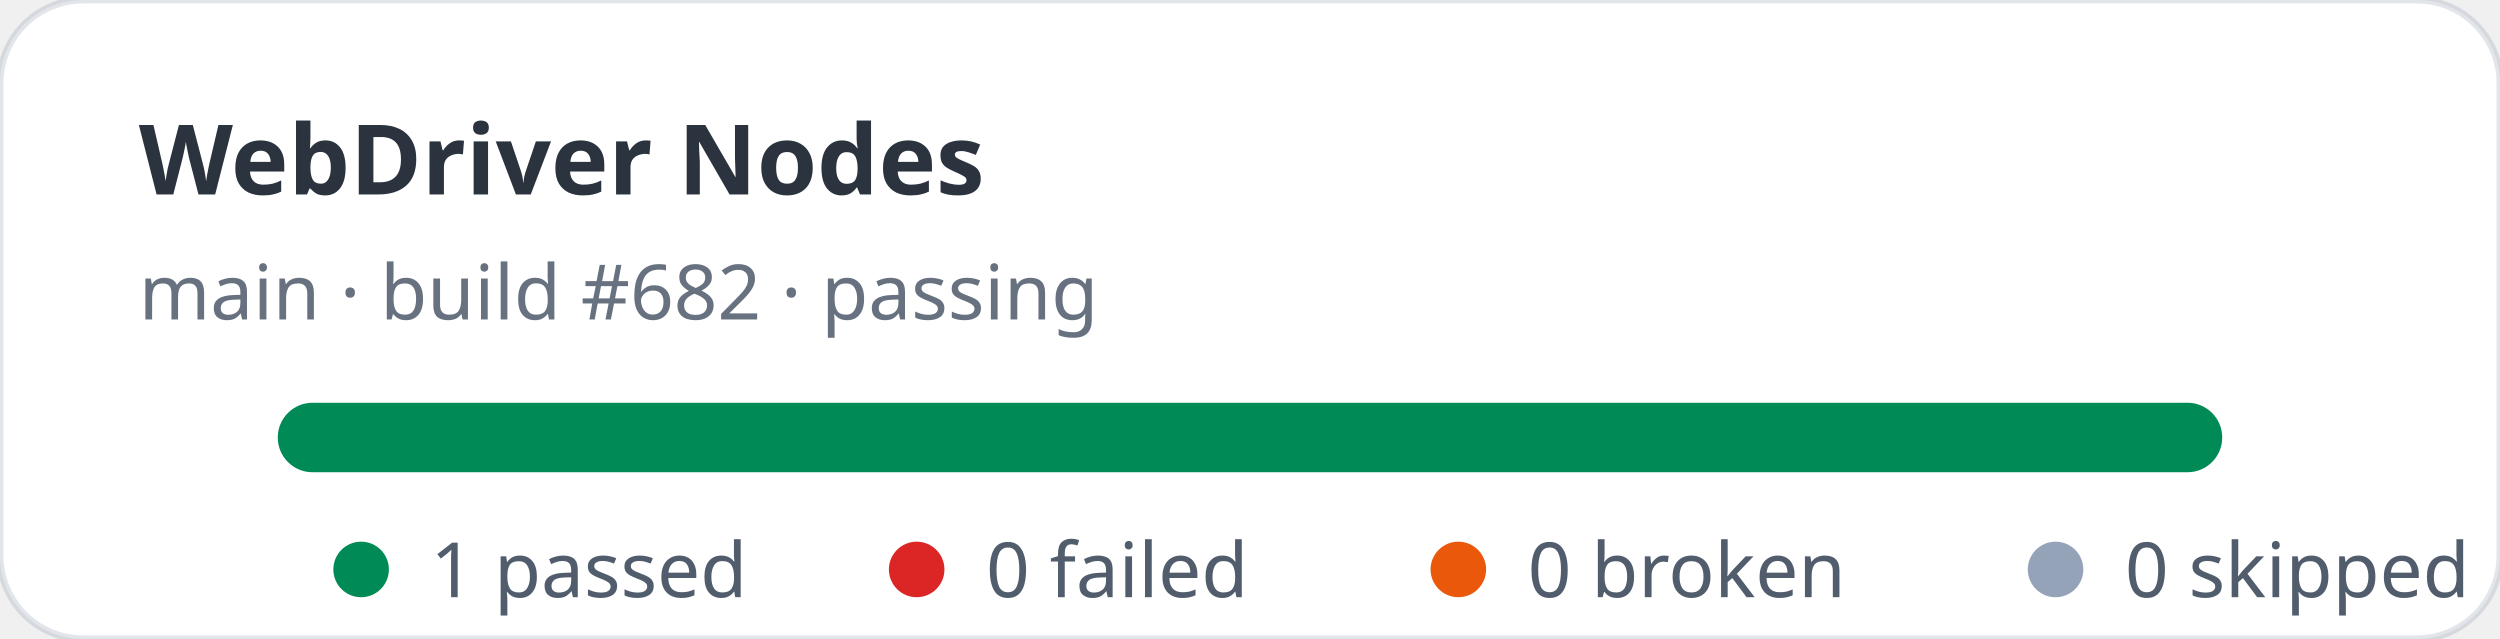
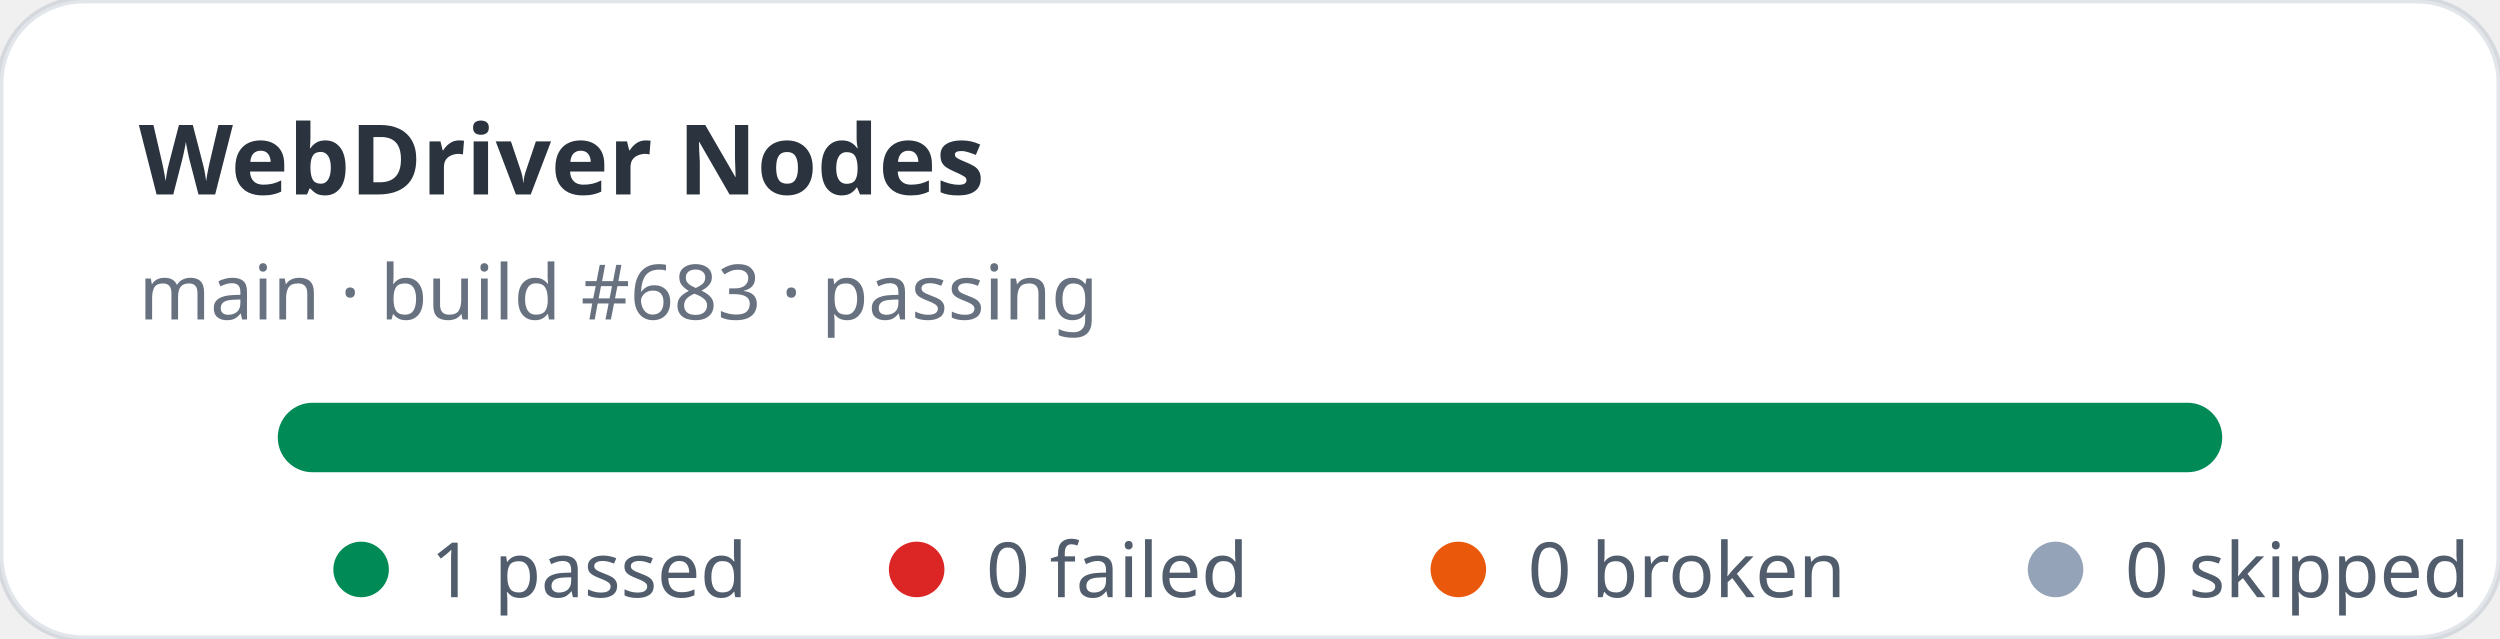
<svg xmlns="http://www.w3.org/2000/svg" width="360" height="92" viewBox="0 0 360 92" role="img" aria-label="WebDriver Nodes stats: 1 passed, 0 failed">
  <rect width="360" height="92" rx="12" fill="#ffffff" stroke="rgba(11,48,86,0.12)" />
  <text x="20" y="28" fill="rgba(1,10,24,0.83)" font-family="ui-sans-serif,system-ui,sans-serif" font-size="14" font-weight="700">WebDriver Nodes</text>
-   <text x="20" y="46" fill="rgba(2,19,44,0.6)" font-family="ui-sans-serif,system-ui,sans-serif" font-size="11">main · build #682 · passing</text>
+   <text x="20" y="46" fill="rgba(2,19,44,0.6)" font-family="ui-sans-serif,system-ui,sans-serif" font-size="11">main · build #683 · passing</text>
  <rect x="40" y="58" width="280" height="10" rx="5" fill="#e2e8f0" />
  <rect x="40" y="58" width="280" height="10" rx="5" fill="#008a56" />
  <g font-family="ui-sans-serif,system-ui,sans-serif" font-size="11" fill="rgba(1,18,40,0.68)">
    <circle cx="52" cy="82" r="4" fill="#008a56" />
    <text x="62" y="86">1 passed</text>
    <circle cx="132" cy="82" r="4" fill="#dc2626" />
    <text x="142" y="86">0 failed</text>
    <circle cx="210" cy="82" r="4" fill="#ea580c" />
    <text x="220" y="86">0 broken</text>
    <circle cx="296" cy="82" r="4" fill="#94a3b8" />
    <text x="306" y="86">0 skipped</text>
  </g>
</svg>
